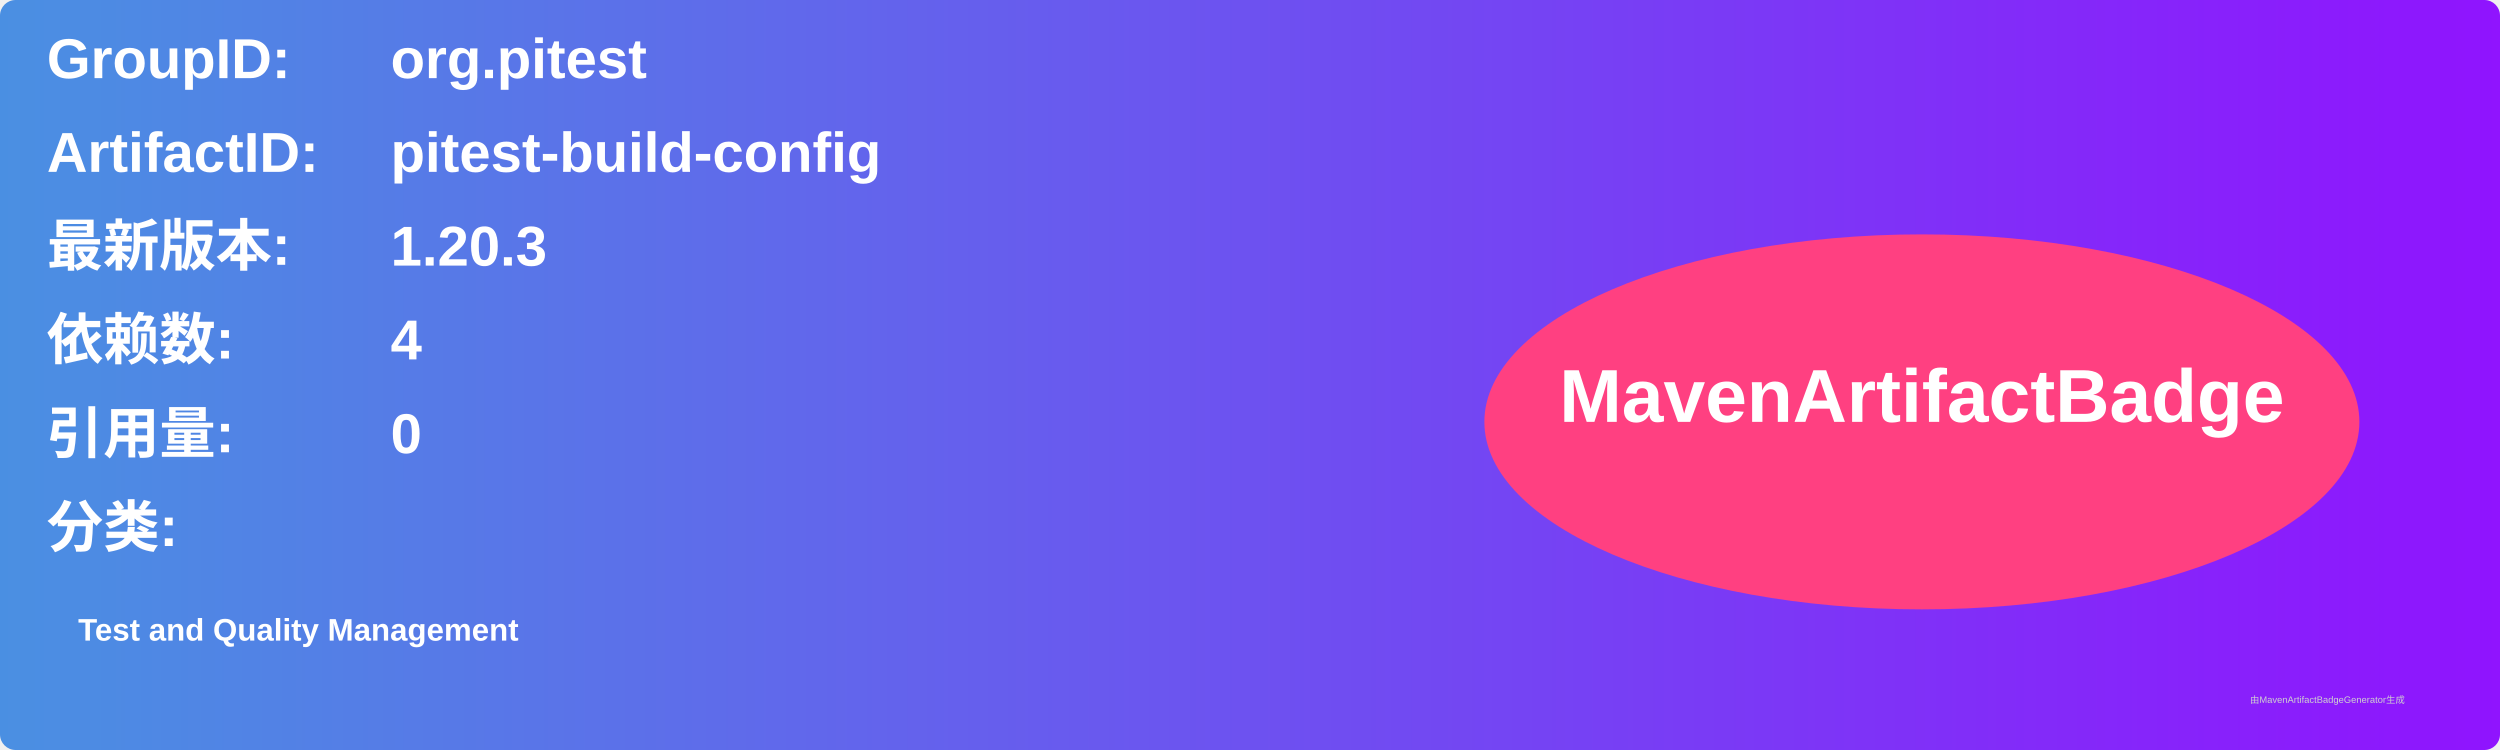
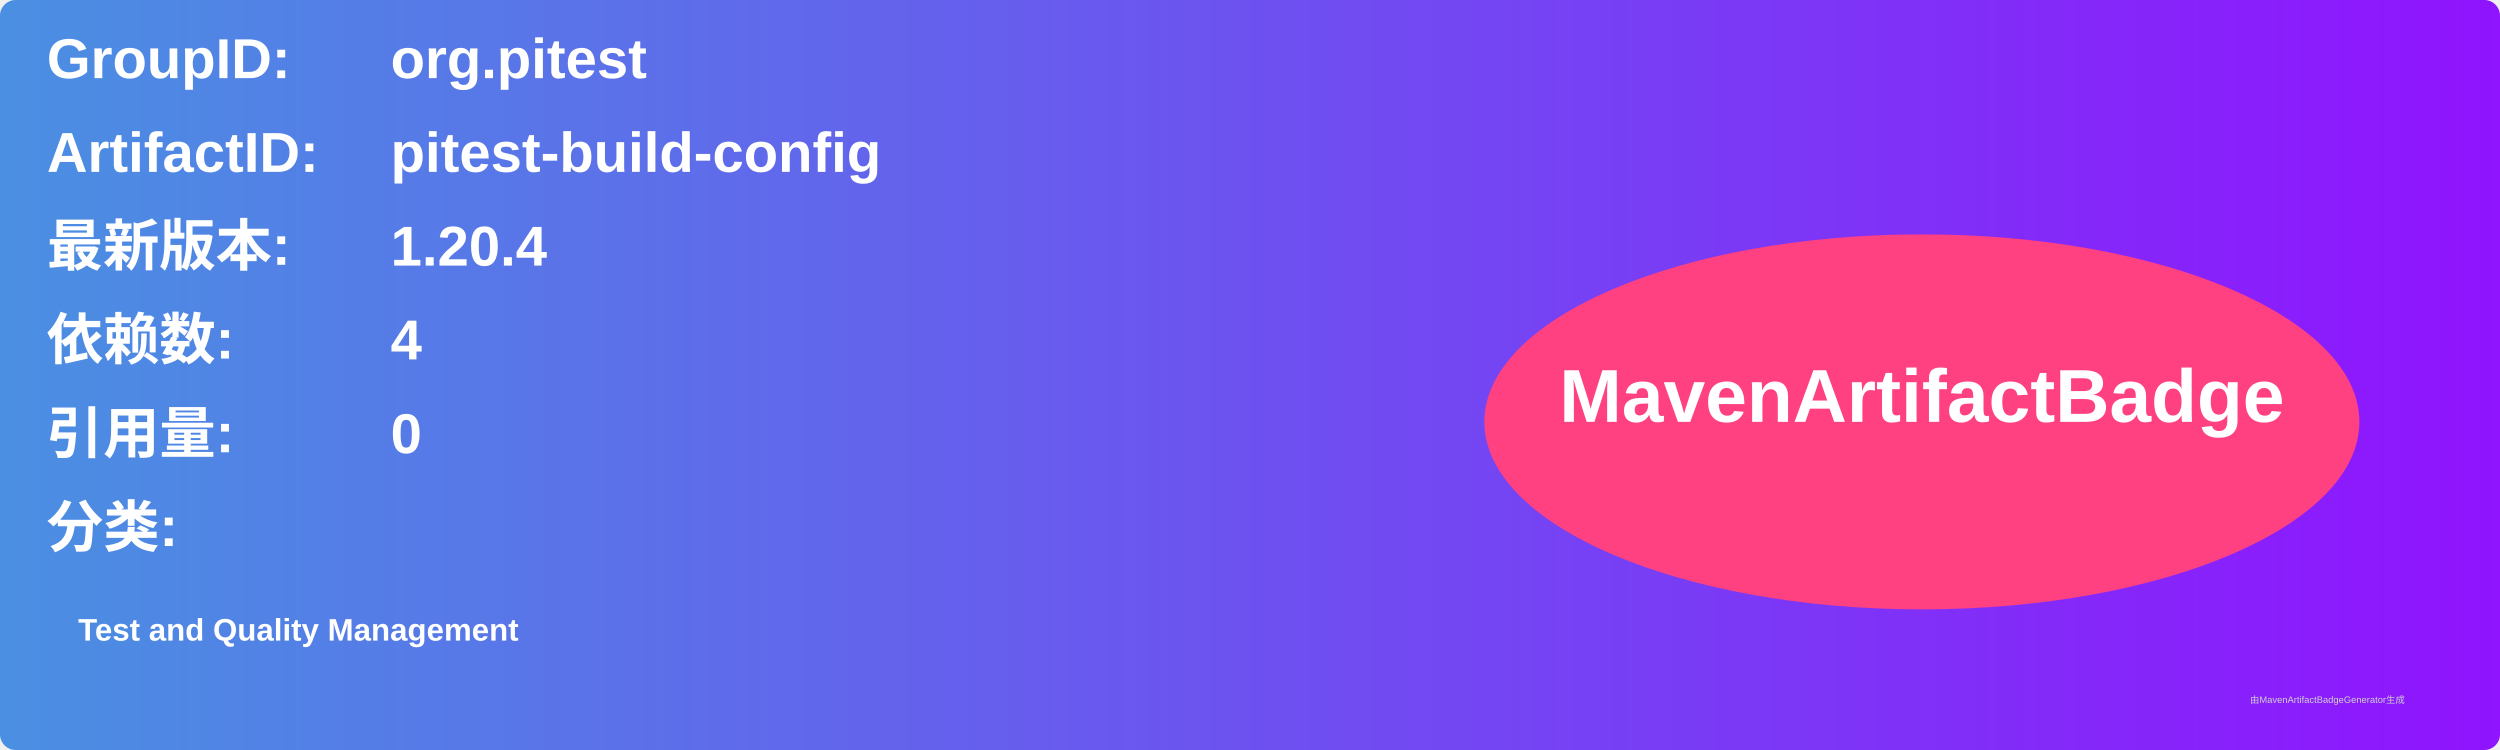
<svg xmlns="http://www.w3.org/2000/svg" width="800" height="240" viewBox="0 0 800 240">
  <linearGradient id="grad" x1="0%" y1="0%" x2="100%" y2="0%">
    <stop offset="0%" stop-color="#4a90e2" />
    <stop offset="100%" stop-color="#9013fe" />
  </linearGradient>
  <rect width="100%" height="100%" rx="5" ry="5" fill="url(#grad)" />
  <g transform="translate(15, 15)">
    <text x="0" y="10" font-family="Arial" font-size="18" fill="white" font-weight="bold" width="260">GroupID:</text>
    <text x="110" y="10" font-family="Arial" font-size="18" fill="white" font-weight="bold" width="460">org.pitest</text>
    <text x="0" y="40" font-family="Arial" font-size="18" fill="white" font-weight="bold" width="260">ArtifactID:</text>
    <text x="110" y="40" font-family="Arial" font-size="18" fill="white" font-weight="bold" width="460">pitest-build-config</text>
    <text x="0" y="70" font-family="Arial" font-size="18" fill="white" font-weight="bold">最新版本:</text>
    <text x="110" y="70" font-family="Arial" font-size="18" fill="white" font-weight="bold">
-       <tspan font-weight="bold">1.20.3</tspan>
+       <tspan font-weight="bold">1.20.4</tspan>
    </text>
    <text x="0" y="100" font-family="Arial" font-size="18" fill="white" font-weight="bold">依赖数: </text>
    <text x="110" y="100" font-family="Arial" font-size="18" fill="white">
      <tspan font-weight="bold">4</tspan>
    </text>
    <text x="0" y="130" font-family="Arial" font-size="18" fill="white" font-weight="bold">引用量: </text>
    <text x="110" y="130" font-family="Arial" font-size="18" fill="white">
      <tspan font-weight="bold">0</tspan>
    </text>
    <text x="0" y="160" font-family="Arial" font-size="18" fill="white" font-weight="bold">分类:</text>
    <text x="10" y="190" font-family="Arial" font-size="10" fill="white">
      <tspan font-weight="bold">Test and Quality Management</tspan>
    </text>
    <ellipse cx="600" cy="120" rx="140" ry="60" fill="#ff4081" />
    <text x="600" y="120" text-anchor="middle" font-family="Arial" font-size="24" fill="white" font-weight="bold">MavenArtifactBadge</text>
  </g>
  <text x="720" y="225" font-family="Arial" font-size="3" fill="#d0d0d0">由MavenArtifactBadgeGenerator生成</text>
</svg>
